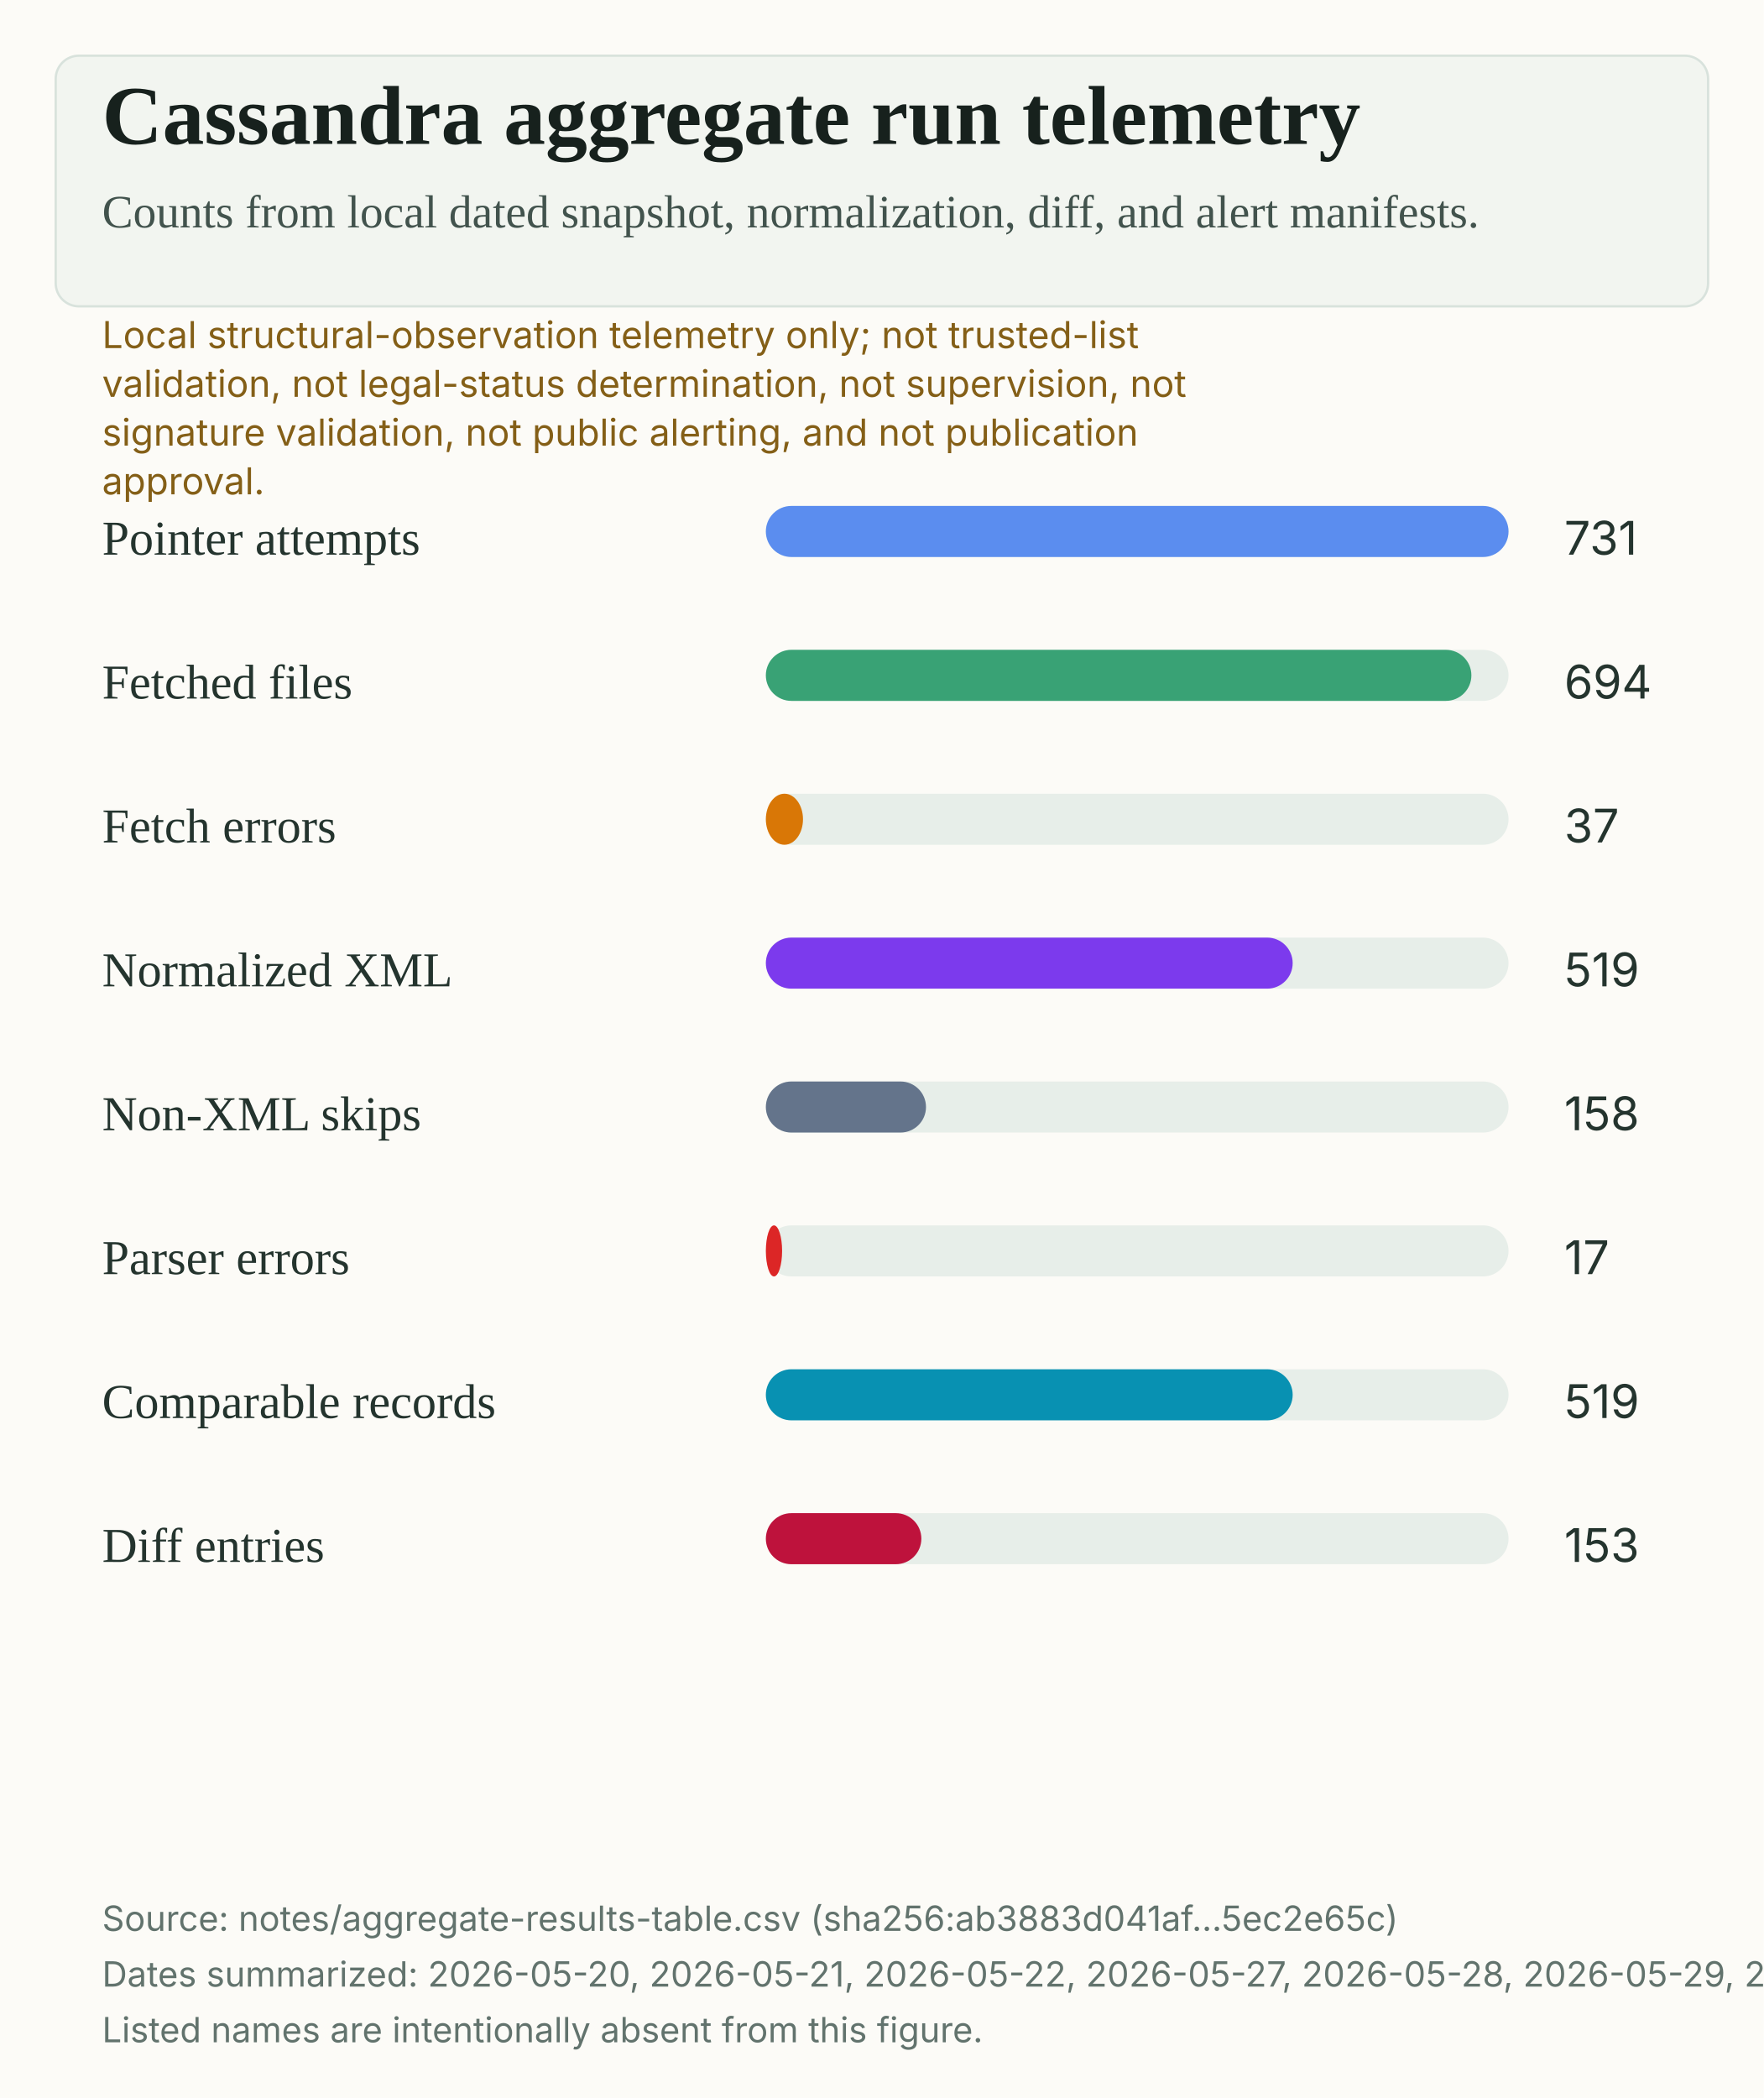
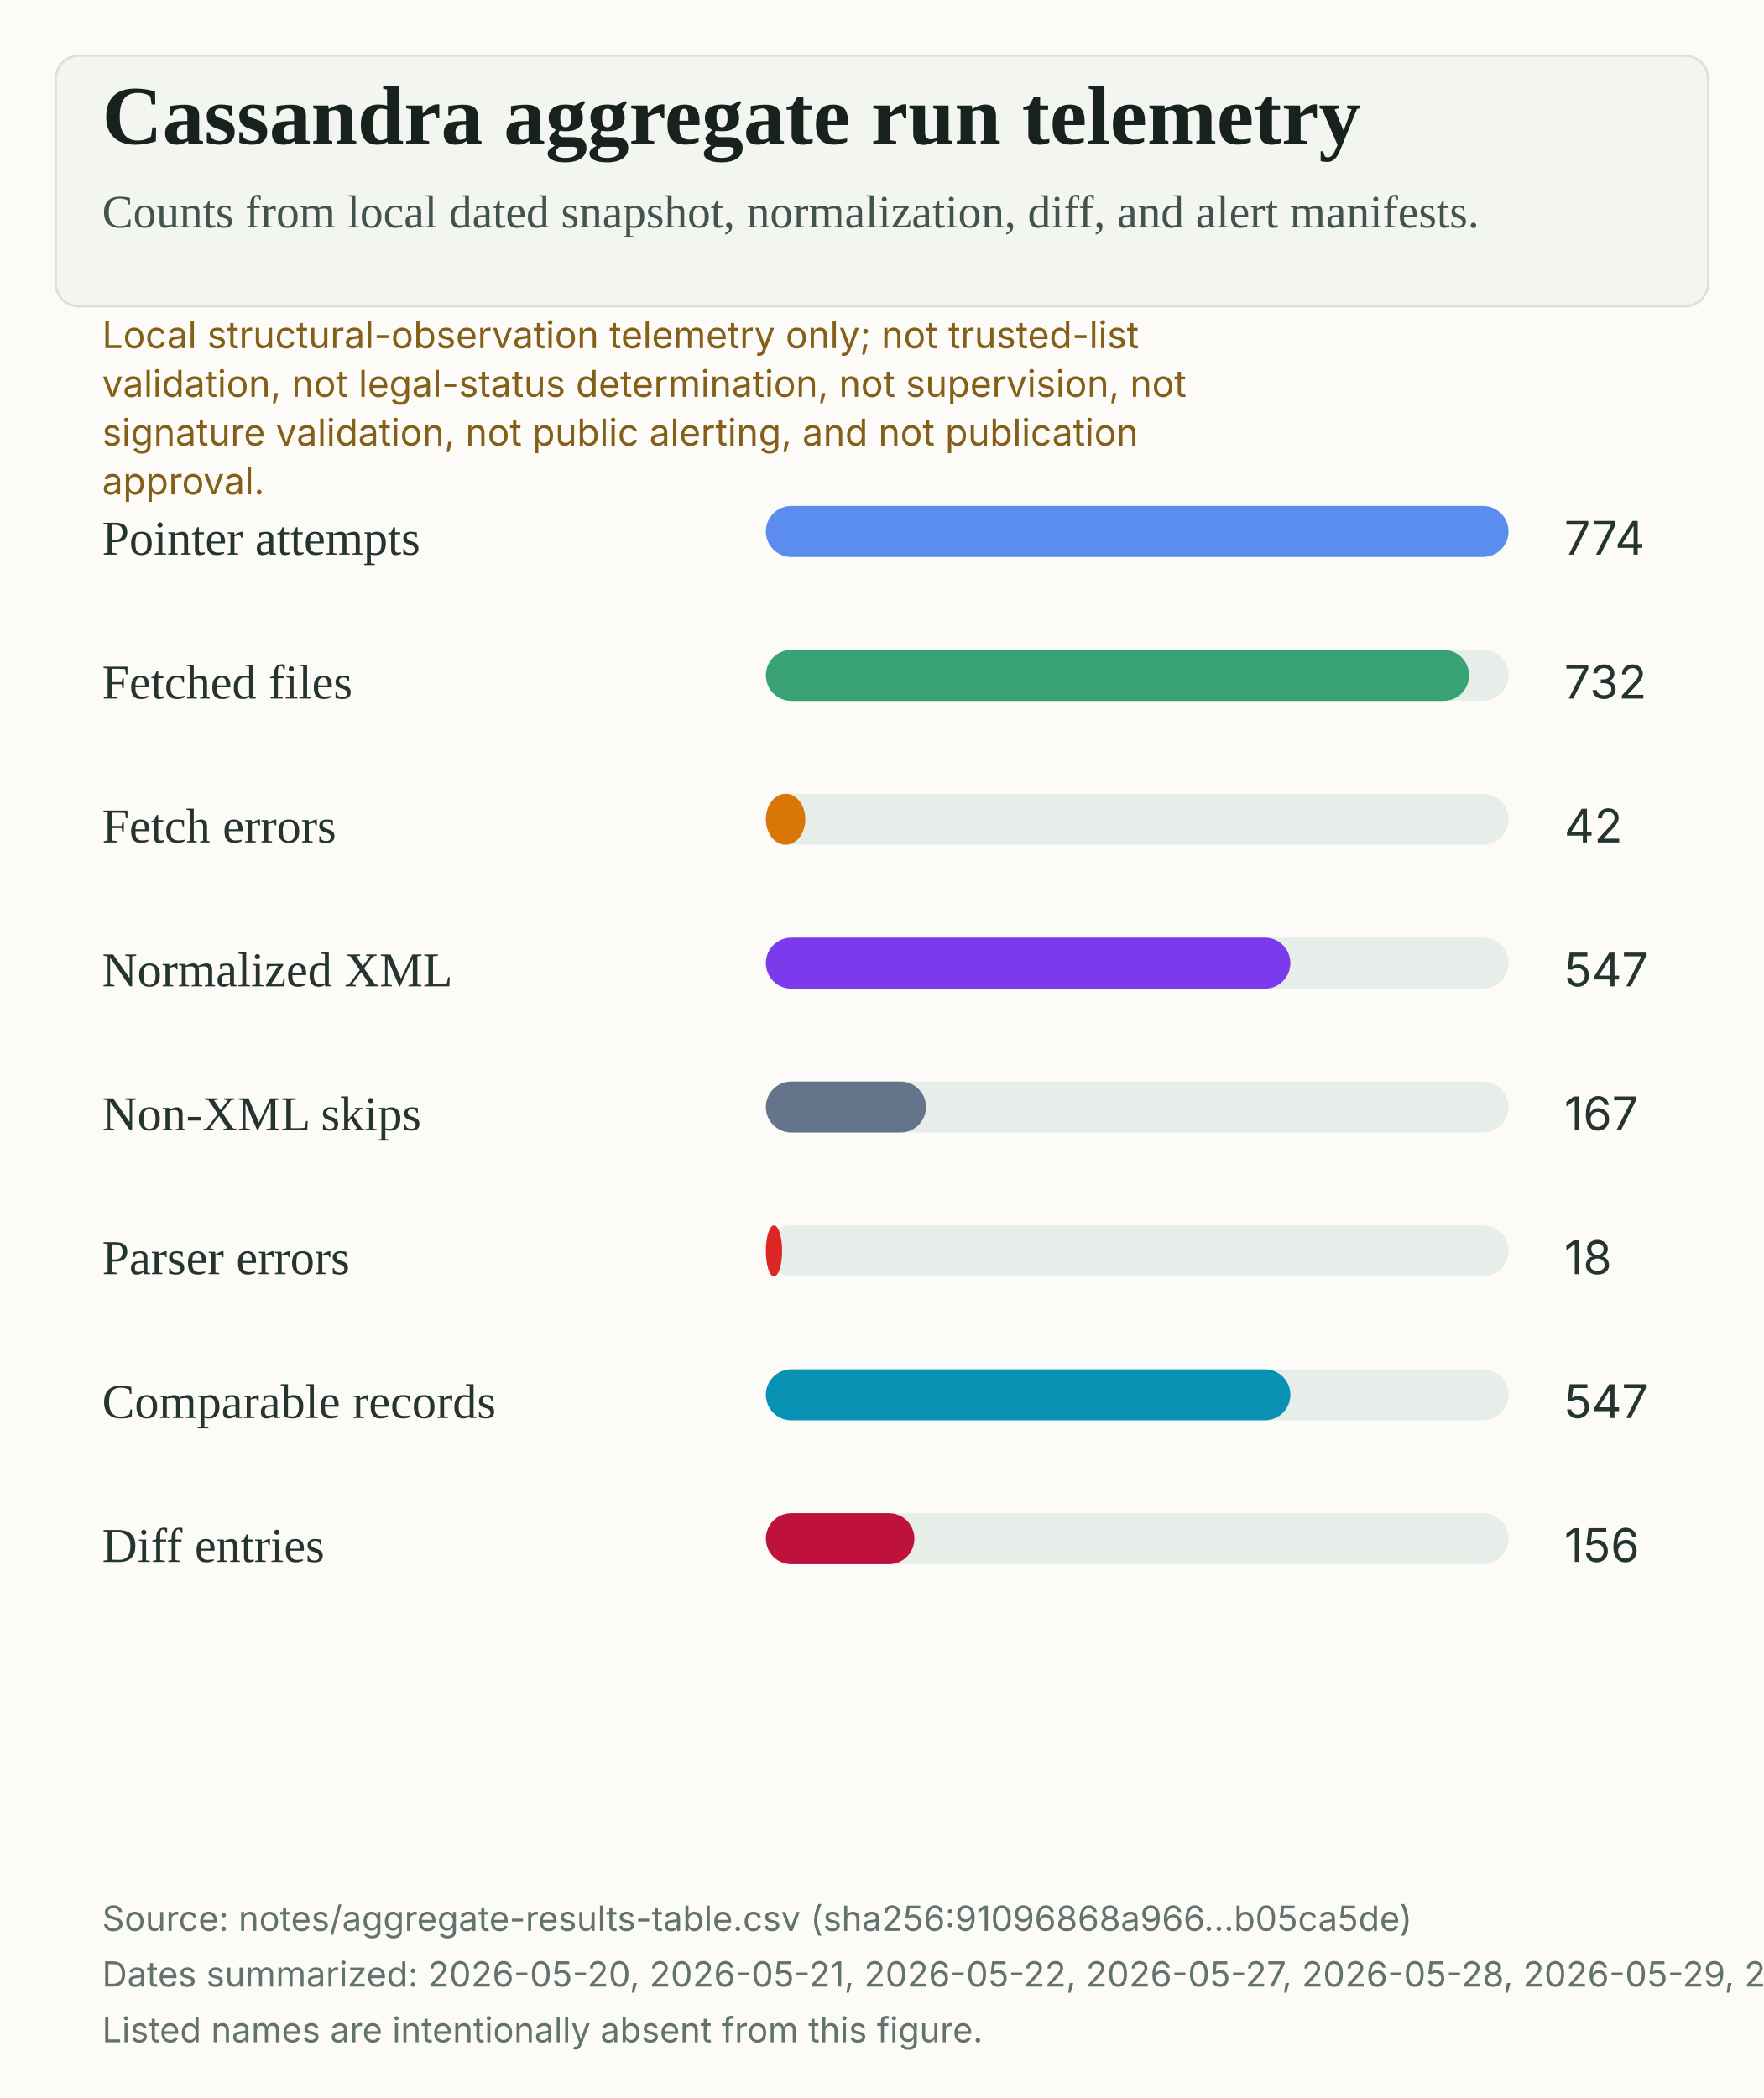
<svg xmlns="http://www.w3.org/2000/svg" width="760" height="904" viewBox="0 0 760 904" role="img" aria-labelledby="title desc">
  <rect width="100%" height="100%" fill="#fcfbf7" />
  <rect x="24" y="24" width="712" height="108" rx="10" fill="#f2f5f0" stroke="#d8e2dc" />
  <text x="44" y="62" fill="#17211d" font-family="Source Serif 4, Charter, Iowan Old Style, Georgia, serif" font-size="36" font-weight="600">Cassandra aggregate run telemetry</text>
  <text x="44" y="98" fill="#42534d" font-family="Source Serif 4, Charter, Iowan Old Style, Georgia, serif" font-size="20">Counts from local dated snapshot, normalization, diff, and alert manifests.</text>
  <text x="44" y="150" fill="#845f17" font-family="Inter, Arial, sans-serif" font-size="16">Local structural-observation telemetry only; not trusted-list</text>
  <text x="44" y="171" fill="#845f17" font-family="Inter, Arial, sans-serif" font-size="16">validation, not legal-status determination, not supervision, not</text>
  <text x="44" y="192" fill="#845f17" font-family="Inter, Arial, sans-serif" font-size="16">signature validation, not public alerting, and not publication</text>
  <text x="44" y="213" fill="#845f17" font-family="Inter, Arial, sans-serif" font-size="16">approval.</text>
  <text x="44" y="239" fill="#24342e" font-family="Source Serif 4, Charter, Iowan Old Style, Georgia, serif" font-size="21">Pointer attempts</text>
  <rect x="330" y="218" width="320" height="22" rx="11" fill="#e7eee9" />
  <rect x="330" y="218" width="320" height="22" rx="11" fill="#5B8DEF" />
-   <text x="674" y="239" fill="#24342e" font-family="Inter, Arial, sans-serif" font-size="20">731</text>
+   <text x="674" y="239" fill="#24342e" font-family="Inter, Arial, sans-serif" font-size="20">774</text>
  <text x="44" y="301" fill="#24342e" font-family="Source Serif 4, Charter, Iowan Old Style, Georgia, serif" font-size="21">Fetched files</text>
  <rect x="330" y="280" width="320" height="22" rx="11" fill="#e7eee9" />
-   <rect x="330" y="280" width="304" height="22" rx="11" fill="#39A275" />
-   <text x="674" y="301" fill="#24342e" font-family="Inter, Arial, sans-serif" font-size="20">694</text>
+   <rect x="330" y="280" width="303" height="22" rx="11" fill="#39A275" />
+   <text x="674" y="301" fill="#24342e" font-family="Inter, Arial, sans-serif" font-size="20">732</text>
  <text x="44" y="363" fill="#24342e" font-family="Source Serif 4, Charter, Iowan Old Style, Georgia, serif" font-size="21">Fetch errors</text>
  <rect x="330" y="342" width="320" height="22" rx="11" fill="#e7eee9" />
-   <rect x="330" y="342" width="16" height="22" rx="11" fill="#D97706" />
-   <text x="674" y="363" fill="#24342e" font-family="Inter, Arial, sans-serif" font-size="20">37</text>
+   <rect x="330" y="342" width="17" height="22" rx="11" fill="#D97706" />
+   <text x="674" y="363" fill="#24342e" font-family="Inter, Arial, sans-serif" font-size="20">42</text>
  <text x="44" y="425" fill="#24342e" font-family="Source Serif 4, Charter, Iowan Old Style, Georgia, serif" font-size="21">Normalized XML</text>
  <rect x="330" y="404" width="320" height="22" rx="11" fill="#e7eee9" />
-   <rect x="330" y="404" width="227" height="22" rx="11" fill="#7C3AED" />
-   <text x="674" y="425" fill="#24342e" font-family="Inter, Arial, sans-serif" font-size="20">519</text>
+   <rect x="330" y="404" width="226" height="22" rx="11" fill="#7C3AED" />
+   <text x="674" y="425" fill="#24342e" font-family="Inter, Arial, sans-serif" font-size="20">547</text>
  <text x="44" y="487" fill="#24342e" font-family="Source Serif 4, Charter, Iowan Old Style, Georgia, serif" font-size="21">Non-XML skips</text>
  <rect x="330" y="466" width="320" height="22" rx="11" fill="#e7eee9" />
  <rect x="330" y="466" width="69" height="22" rx="11" fill="#64748B" />
-   <text x="674" y="487" fill="#24342e" font-family="Inter, Arial, sans-serif" font-size="20">158</text>
+   <text x="674" y="487" fill="#24342e" font-family="Inter, Arial, sans-serif" font-size="20">167</text>
  <text x="44" y="549" fill="#24342e" font-family="Source Serif 4, Charter, Iowan Old Style, Georgia, serif" font-size="21">Parser errors</text>
  <rect x="330" y="528" width="320" height="22" rx="11" fill="#e7eee9" />
  <rect x="330" y="528" width="7" height="22" rx="11" fill="#DC2626" />
-   <text x="674" y="549" fill="#24342e" font-family="Inter, Arial, sans-serif" font-size="20">17</text>
+   <text x="674" y="549" fill="#24342e" font-family="Inter, Arial, sans-serif" font-size="20">18</text>
  <text x="44" y="611" fill="#24342e" font-family="Source Serif 4, Charter, Iowan Old Style, Georgia, serif" font-size="21">Comparable records</text>
  <rect x="330" y="590" width="320" height="22" rx="11" fill="#e7eee9" />
-   <rect x="330" y="590" width="227" height="22" rx="11" fill="#0891B2" />
-   <text x="674" y="611" fill="#24342e" font-family="Inter, Arial, sans-serif" font-size="20">519</text>
+   <rect x="330" y="590" width="226" height="22" rx="11" fill="#0891B2" />
+   <text x="674" y="611" fill="#24342e" font-family="Inter, Arial, sans-serif" font-size="20">547</text>
  <text x="44" y="673" fill="#24342e" font-family="Source Serif 4, Charter, Iowan Old Style, Georgia, serif" font-size="21">Diff entries</text>
  <rect x="330" y="652" width="320" height="22" rx="11" fill="#e7eee9" />
-   <rect x="330" y="652" width="67" height="22" rx="11" fill="#BE123C" />
-   <text x="674" y="673" fill="#24342e" font-family="Inter, Arial, sans-serif" font-size="20">153</text>
-   <text x="44" y="832" fill="#62736d" font-family="Inter, Arial, sans-serif" font-size="15">Source: notes/aggregate-results-table.csv (sha256:ab3883d041af...5ec2e65c)</text>
-   <text x="44" y="856" fill="#62736d" font-family="Inter, Arial, sans-serif" font-size="15">Dates summarized: 2026-05-20, 2026-05-21, 2026-05-22, 2026-05-27, 2026-05-28, 2026-05-29, 2026-05-30, 2026-05-31, 2026-06-01, 2026-06-02, 2026-06-03, 2026-06-04, 2026-06-05, 2026-06-06, 2026-06-07, 2026-06-08, 2026-06-09.</text>
+   <rect x="330" y="652" width="64" height="22" rx="11" fill="#BE123C" />
+   <text x="674" y="673" fill="#24342e" font-family="Inter, Arial, sans-serif" font-size="20">156</text>
+   <text x="44" y="832" fill="#62736d" font-family="Inter, Arial, sans-serif" font-size="15">Source: notes/aggregate-results-table.csv (sha256:91096868a966...b05ca5de)</text>
+   <text x="44" y="856" fill="#62736d" font-family="Inter, Arial, sans-serif" font-size="15">Dates summarized: 2026-05-20, 2026-05-21, 2026-05-22, 2026-05-27, 2026-05-28, 2026-05-29, 2026-05-30, 2026-05-31, 2026-06-01, 2026-06-02, 2026-06-03, 2026-06-04, 2026-06-05, 2026-06-06, 2026-06-07, 2026-06-08, 2026-06-09, 2026-06-10.</text>
  <text x="44" y="880" fill="#62736d" font-family="Inter, Arial, sans-serif" font-size="15">Listed names are intentionally absent from this figure.</text>
</svg>
